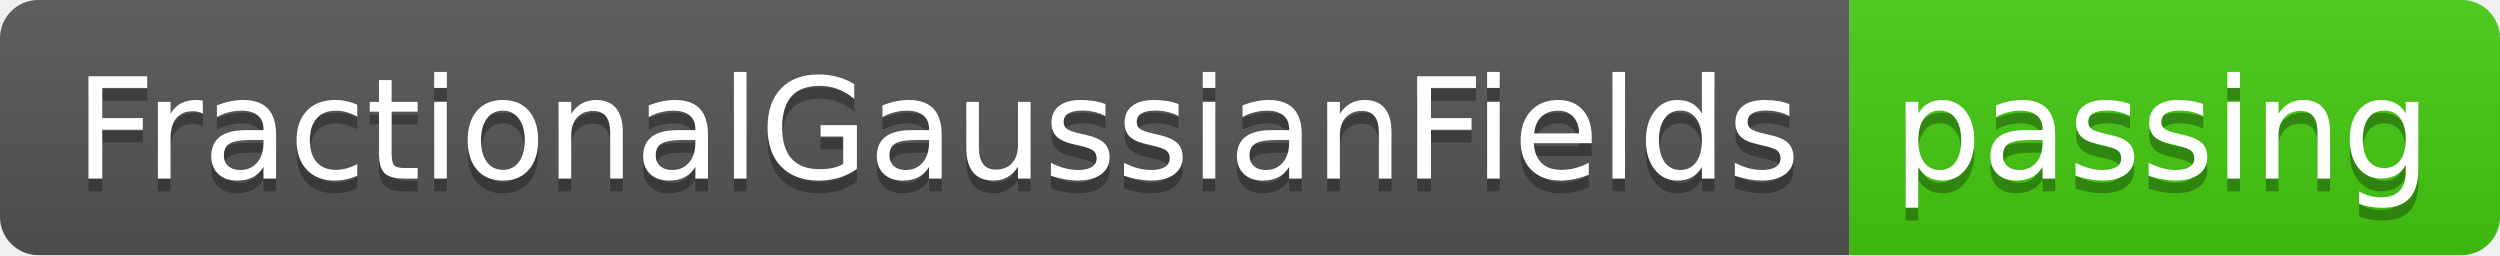
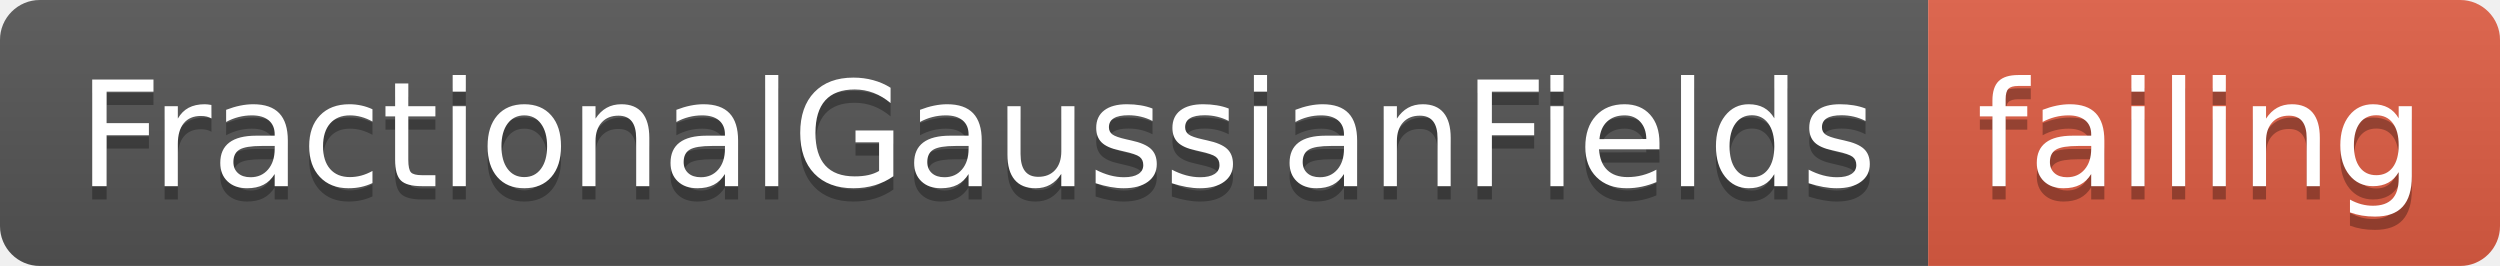
- <svg xmlns="http://www.w3.org/2000/svg" width="196" height="20">
+ <svg xmlns="http://www.w3.org/2000/svg" width="188" height="20">
  <linearGradient id="smooth" x2="0" y2="100%">
    <stop offset="0" stop-color="#bbb" stop-opacity=".1" />
    <stop offset="1" stop-opacity=".1" />
  </linearGradient>
  <clipPath id="round">
-     <rect width="196" height="20" rx="3" fill="#fff" />
+     <rect width="188" height="20" rx="3" fill="#fff" />
  </clipPath>
  <g clip-path="url(#round)">
    <rect width="145" height="20" fill="#555" />
-     <rect x="145" width="51" height="20" fill="#4c1" />
-     <rect width="196" height="20" fill="url(#smooth)" />
+     <rect x="145" width="43" height="20" fill="#e05d44" />
+     <rect width="188" height="20" fill="url(#smooth)" />
  </g>
  <g fill="#fff" text-anchor="middle" font-family="DejaVu Sans,Verdana,Geneva,sans-serif" font-size="110">
    <text x="735" y="150" fill="#010101" fill-opacity=".3" transform="scale(0.1)" textLength="1350" lengthAdjust="spacing">FractionalGaussianFields</text>
    <text x="735" y="140" transform="scale(0.1)" textLength="1350" lengthAdjust="spacing">FractionalGaussianFields</text>
-     <text x="1695" y="150" fill="#010101" fill-opacity=".3" transform="scale(0.1)" textLength="410" lengthAdjust="spacing">passing</text>
-     <text x="1695" y="140" transform="scale(0.1)" textLength="410" lengthAdjust="spacing">passing</text>
+     <text x="1655" y="150" fill="#010101" fill-opacity=".3" transform="scale(0.1)" textLength="330" lengthAdjust="spacing">failing</text>
+     <text x="1655" y="140" transform="scale(0.1)" textLength="330" lengthAdjust="spacing">failing</text>
  </g>
</svg>
